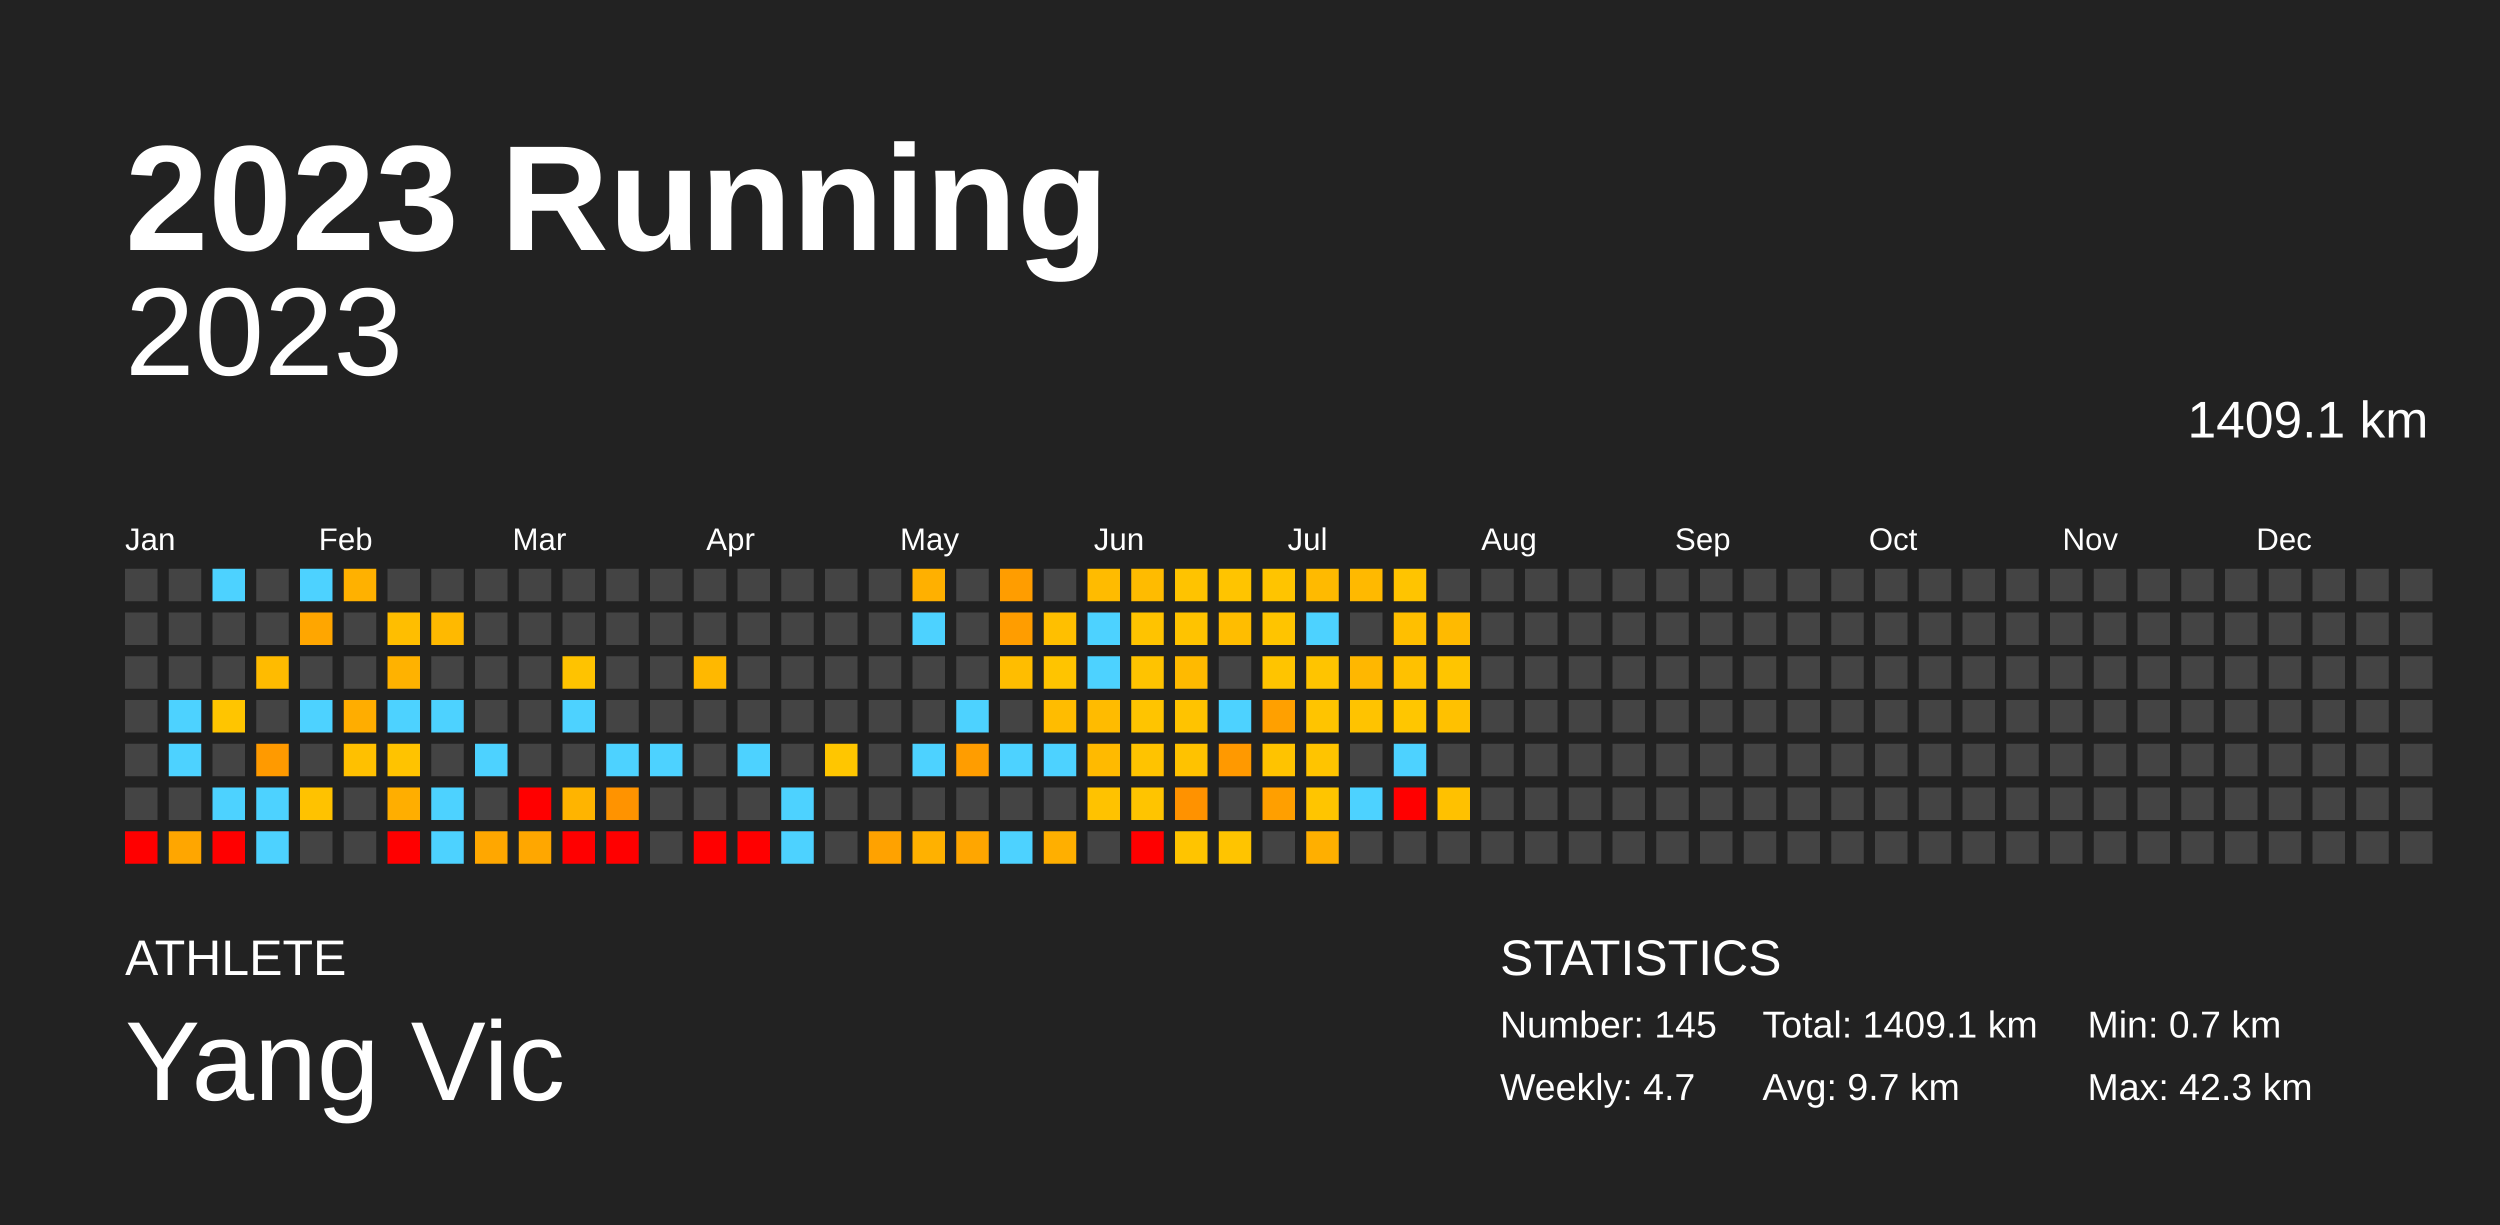
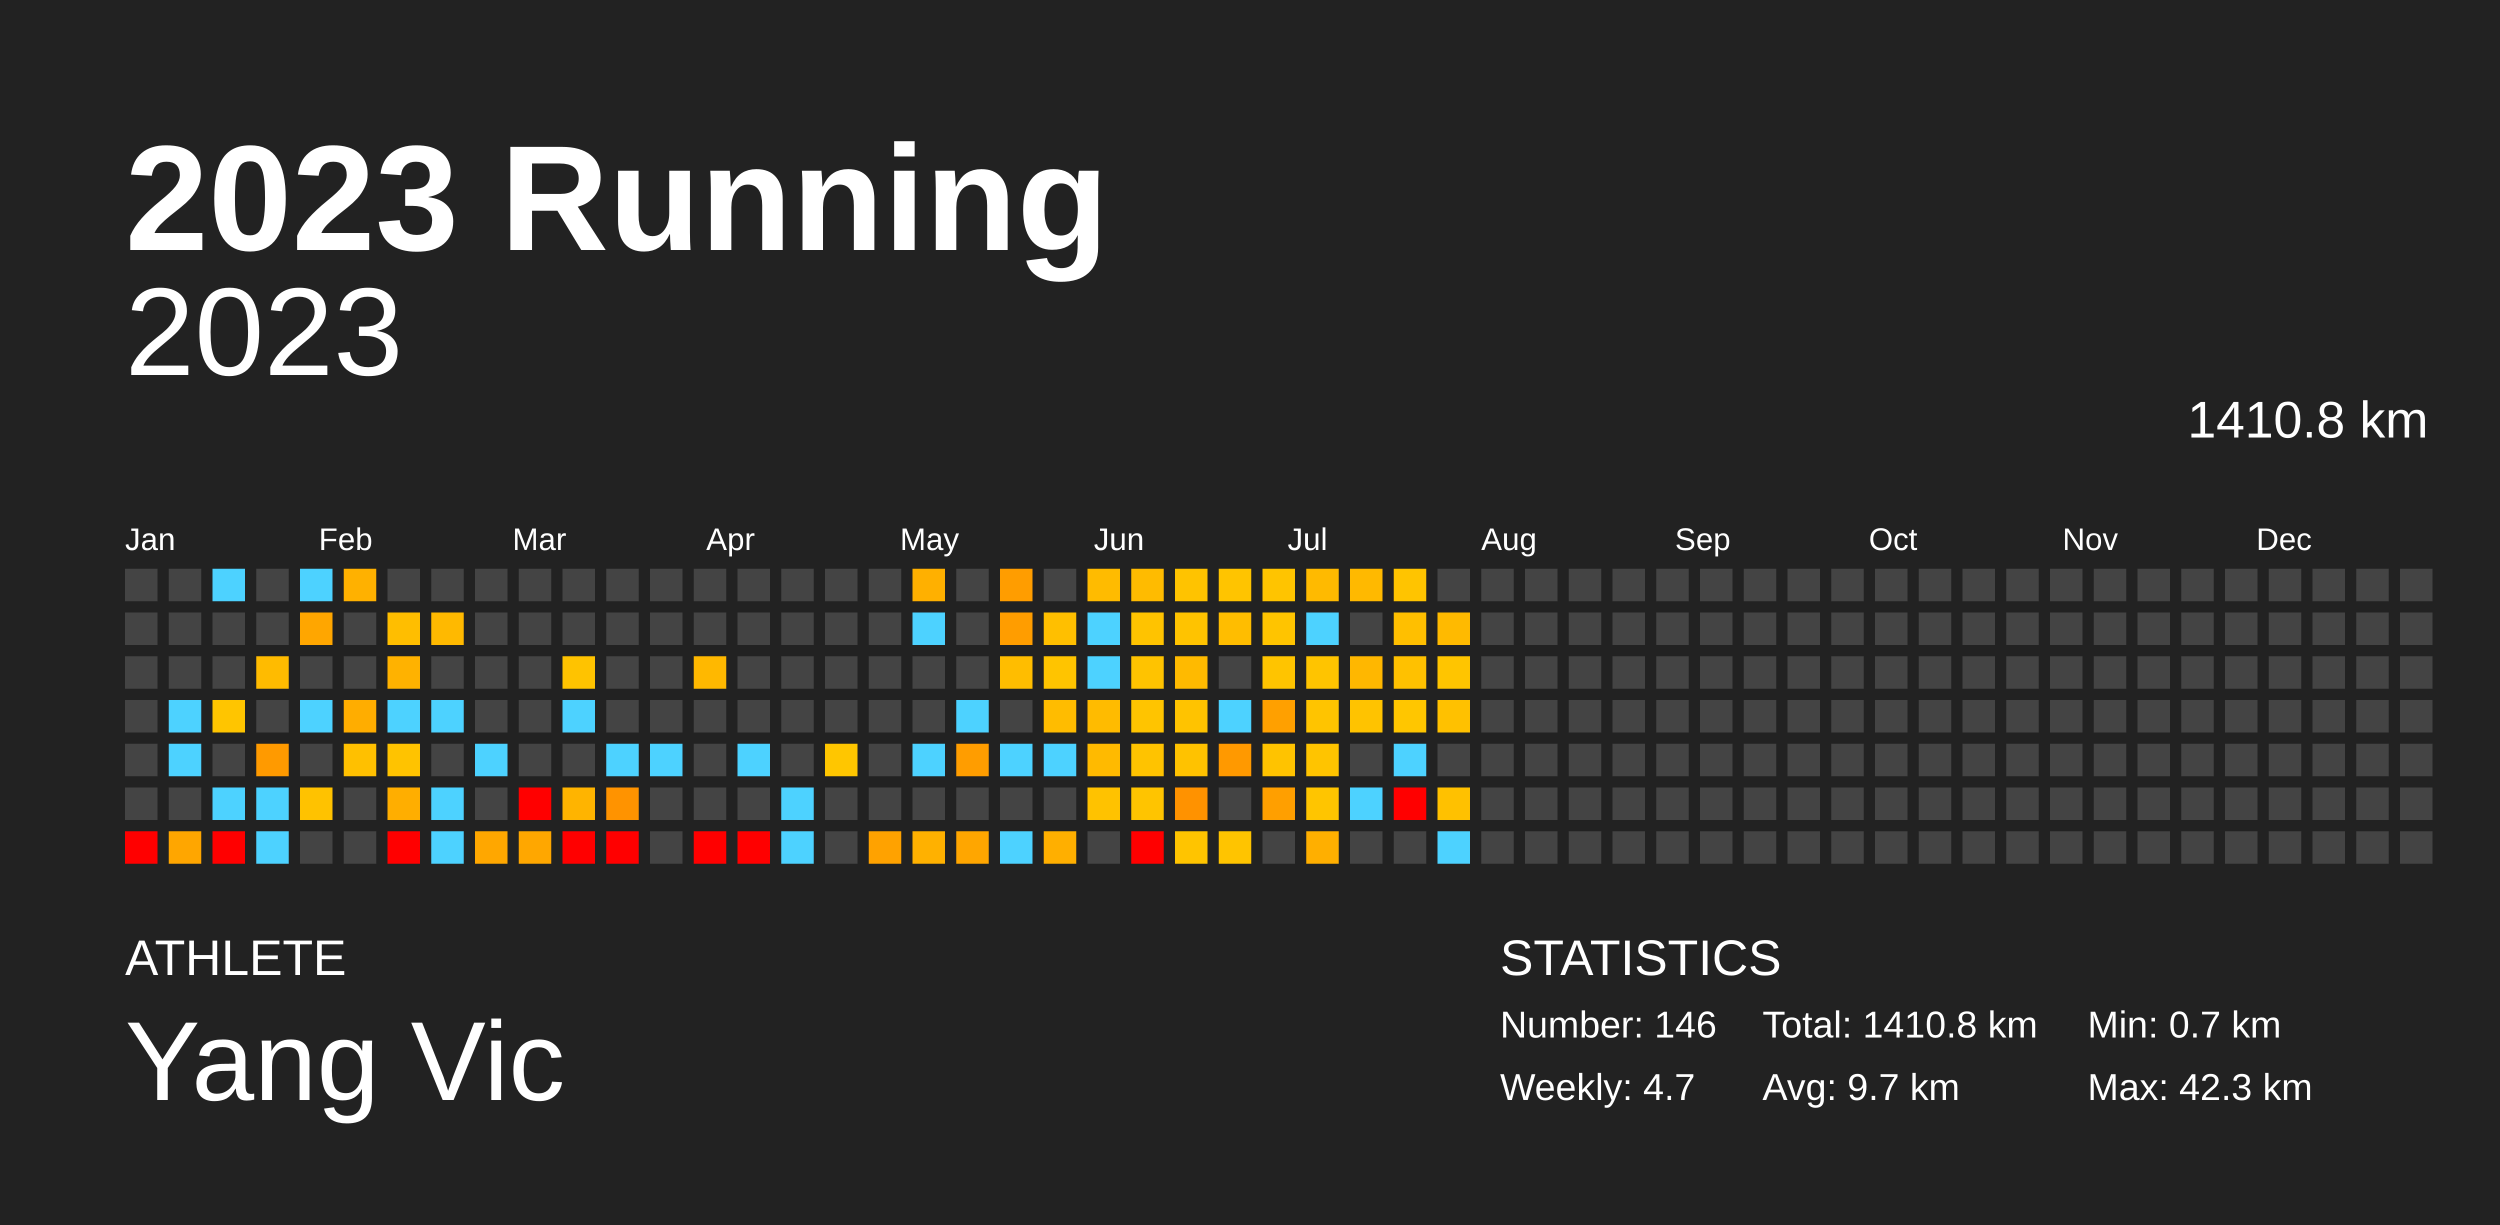
<svg xmlns="http://www.w3.org/2000/svg" baseProfile="full" height="98mm" version="1.1" viewBox="0,0,200,98" width="200mm">
  <defs />
  <rect fill="#222222" height="98" width="200" x="0" y="0" />
  <text fill="#FFFFFF" style="font-size:12px; font-family:Arial; font-weight:bold;" x="10" y="20">2023 Running</text>
  <text fill="#FFFFFF" style="font-size:4px; font-family:Arial" x="10" y="78">ATHLETE</text>
  <text fill="#FFFFFF" style="font-size:9px; font-family:Arial" x="10" y="88">Yang Vic</text>
  <text fill="#FFFFFF" style="font-size:4px; font-family:Arial" x="120" y="78">STATISTICS</text>
-   <text fill="#FFFFFF" style="font-size:3px; font-family:Arial" x="120" y="83">Number: 145</text>
+   <text fill="#FFFFFF" style="font-size:3px; font-family:Arial" x="120" y="83">Number: 146</text>
  <text fill="#FFFFFF" style="font-size:3px; font-family:Arial" x="120" y="88">Weekly: 4.7</text>
-   <text fill="#FFFFFF" style="font-size:3px; font-family:Arial" x="141" y="83">Total: 1409.1 km</text>
+   <text fill="#FFFFFF" style="font-size:3px; font-family:Arial" x="141" y="83">Total: 1410.8 km</text>
  <text fill="#FFFFFF" style="font-size:3px; font-family:Arial" x="141" y="88">Avg: 9.7 km</text>
  <text fill="#FFFFFF" style="font-size:3px; font-family:Arial" x="167" y="83">Min: 0.7 km</text>
  <text fill="#FFFFFF" style="font-size:3px; font-family:Arial" x="167" y="88">Max: 42.3 km</text>
  <text alignment-baseline="hanging" fill="#FFFFFF" style="font-size:10.0px; font-family:Arial;" x="10" y="30">2023</text>
-   <text alignment-baseline="hanging" fill="#FFFFFF" style="font-size:4.125px; font-family:Arial;" x="175" y="35">1409.1 km</text>
+   <text alignment-baseline="hanging" fill="#FFFFFF" style="font-size:4.125px; font-family:Arial;" x="175" y="35">1410.8 km</text>
  <text fill="#FFFFFF" style="font-size:2.5px; font-family:Arial" x="10.0" y="44">Jan</text>
  <text fill="#FFFFFF" style="font-size:2.5px; font-family:Arial" x="25.5" y="44">Feb</text>
  <text fill="#FFFFFF" style="font-size:2.5px; font-family:Arial" x="41.0" y="44">Mar</text>
  <text fill="#FFFFFF" style="font-size:2.5px; font-family:Arial" x="56.5" y="44">Apr</text>
  <text fill="#FFFFFF" style="font-size:2.5px; font-family:Arial" x="72.0" y="44">May</text>
  <text fill="#FFFFFF" style="font-size:2.5px; font-family:Arial" x="87.5" y="44">Jun</text>
  <text fill="#FFFFFF" style="font-size:2.5px; font-family:Arial" x="103.0" y="44">Jul</text>
  <text fill="#FFFFFF" style="font-size:2.5px; font-family:Arial" x="118.5" y="44">Aug</text>
  <text fill="#FFFFFF" style="font-size:2.5px; font-family:Arial" x="134.0" y="44">Sep</text>
  <text fill="#FFFFFF" style="font-size:2.5px; font-family:Arial" x="149.5" y="44">Oct</text>
  <text fill="#FFFFFF" style="font-size:2.5px; font-family:Arial" x="165.0" y="44">Nov</text>
  <text fill="#FFFFFF" style="font-size:2.5px; font-family:Arial" x="180.5" y="44">Dec</text>
  <rect fill="#444444" height="2.6" width="2.6" x="10.0" y="45.5" />
  <rect fill="#444444" height="2.6" width="2.6" x="10.0" y="49.0" />
  <rect fill="#444444" height="2.6" width="2.6" x="10.0" y="52.5" />
  <rect fill="#444444" height="2.6" width="2.6" x="10.0" y="56.0" />
  <rect fill="#444444" height="2.6" width="2.6" x="10.0" y="59.5" />
  <rect fill="#444444" height="2.6" width="2.6" x="10.0" y="63.0" />
  <rect fill="red" height="2.6" width="2.6" x="10.0" y="66.5" />
  <rect fill="#444444" height="2.6" width="2.6" x="13.5" y="45.5" />
  <rect fill="#444444" height="2.6" width="2.6" x="13.5" y="49.0" />
  <rect fill="#444444" height="2.6" width="2.6" x="13.5" y="52.5" />
  <rect fill="#4dd2ff" height="2.6" width="2.6" x="13.5" y="56.0" />
  <rect fill="#4dd2ff" height="2.6" width="2.6" x="13.5" y="59.5" />
  <rect fill="#444444" height="2.6" width="2.6" x="13.5" y="63.0" />
  <rect fill="#ffa600" height="2.6" width="2.6" x="13.5" y="66.5" />
  <rect fill="#4dd2ff" height="2.6" width="2.6" x="17.0" y="45.5" />
  <rect fill="#444444" height="2.6" width="2.6" x="17.0" y="49.0" />
  <rect fill="#444444" height="2.6" width="2.6" x="17.0" y="52.5" />
  <rect fill="#ffc500" height="2.6" width="2.6" x="17.0" y="56.0" />
  <rect fill="#444444" height="2.6" width="2.6" x="17.0" y="59.5" />
  <rect fill="#4dd2ff" height="2.6" width="2.6" x="17.0" y="63.0" />
  <rect fill="red" height="2.6" width="2.6" x="17.0" y="66.5" />
  <rect fill="#444444" height="2.6" width="2.6" x="20.5" y="45.5" />
  <rect fill="#444444" height="2.6" width="2.6" x="20.5" y="49.0" />
  <rect fill="#ffbb00" height="2.6" width="2.6" x="20.5" y="52.5" />
  <rect fill="#444444" height="2.6" width="2.6" x="20.5" y="56.0" />
  <rect fill="#ff9a00" height="2.6" width="2.6" x="20.5" y="59.5" />
  <rect fill="#4dd2ff" height="2.6" width="2.6" x="20.5" y="63.0" />
  <rect fill="#4dd2ff" height="2.6" width="2.6" x="20.5" y="66.5" />
  <rect fill="#4dd2ff" height="2.6" width="2.6" x="24.0" y="45.5" />
  <rect fill="#ffa600" height="2.6" width="2.6" x="24.0" y="49.0" />
  <rect fill="#444444" height="2.6" width="2.6" x="24.0" y="52.5" />
  <rect fill="#4dd2ff" height="2.6" width="2.6" x="24.0" y="56.0" />
  <rect fill="#444444" height="2.6" width="2.6" x="24.0" y="59.5" />
  <rect fill="#ffc200" height="2.6" width="2.6" x="24.0" y="63.0" />
  <rect fill="#444444" height="2.6" width="2.6" x="24.0" y="66.5" />
  <rect fill="#ffb100" height="2.6" width="2.6" x="27.5" y="45.5" />
  <rect fill="#444444" height="2.6" width="2.6" x="27.5" y="49.0" />
  <rect fill="#444444" height="2.6" width="2.6" x="27.5" y="52.5" />
  <rect fill="#ffad00" height="2.6" width="2.6" x="27.5" y="56.0" />
  <rect fill="#ffc000" height="2.6" width="2.6" x="27.5" y="59.5" />
  <rect fill="#444444" height="2.6" width="2.6" x="27.5" y="63.0" />
  <rect fill="#444444" height="2.6" width="2.6" x="27.5" y="66.5" />
  <rect fill="#444444" height="2.6" width="2.6" x="31.0" y="45.5" />
  <rect fill="#ffbe00" height="2.6" width="2.6" x="31.0" y="49.0" />
  <rect fill="#ffb200" height="2.6" width="2.6" x="31.0" y="52.5" />
  <rect fill="#4dd2ff" height="2.6" width="2.6" x="31.0" y="56.0" />
  <rect fill="#ffc300" height="2.6" width="2.6" x="31.0" y="59.5" />
  <rect fill="#ffae00" height="2.6" width="2.6" x="31.0" y="63.0" />
  <rect fill="red" height="2.6" width="2.6" x="31.0" y="66.5" />
  <rect fill="#444444" height="2.6" width="2.6" x="34.5" y="45.5" />
  <rect fill="#ffb900" height="2.6" width="2.6" x="34.5" y="49.0" />
  <rect fill="#444444" height="2.6" width="2.6" x="34.5" y="52.5" />
  <rect fill="#4dd2ff" height="2.6" width="2.6" x="34.5" y="56.0" />
  <rect fill="#444444" height="2.6" width="2.6" x="34.5" y="59.5" />
  <rect fill="#4dd2ff" height="2.6" width="2.6" x="34.5" y="63.0" />
  <rect fill="#4dd2ff" height="2.6" width="2.6" x="34.5" y="66.5" />
  <rect fill="#444444" height="2.6" width="2.6" x="38.0" y="45.5" />
  <rect fill="#444444" height="2.6" width="2.6" x="38.0" y="49.0" />
  <rect fill="#444444" height="2.6" width="2.6" x="38.0" y="52.5" />
  <rect fill="#444444" height="2.6" width="2.6" x="38.0" y="56.0" />
  <rect fill="#4dd2ff" height="2.6" width="2.6" x="38.0" y="59.5" />
  <rect fill="#444444" height="2.6" width="2.6" x="38.0" y="63.0" />
  <rect fill="#ffa700" height="2.6" width="2.6" x="38.0" y="66.5" />
  <rect fill="#444444" height="2.6" width="2.6" x="41.5" y="45.5" />
  <rect fill="#444444" height="2.6" width="2.6" x="41.5" y="49.0" />
  <rect fill="#444444" height="2.6" width="2.6" x="41.5" y="52.5" />
  <rect fill="#444444" height="2.6" width="2.6" x="41.5" y="56.0" />
  <rect fill="#444444" height="2.6" width="2.6" x="41.5" y="59.5" />
  <rect fill="red" height="2.6" width="2.6" x="41.5" y="63.0" />
  <rect fill="#ffa700" height="2.6" width="2.6" x="41.5" y="66.5" />
  <rect fill="#444444" height="2.6" width="2.6" x="45.0" y="45.5" />
  <rect fill="#444444" height="2.6" width="2.6" x="45.0" y="49.0" />
  <rect fill="#ffc300" height="2.6" width="2.6" x="45.0" y="52.5" />
  <rect fill="#4dd2ff" height="2.6" width="2.6" x="45.0" y="56.0" />
  <rect fill="#444444" height="2.6" width="2.6" x="45.0" y="59.5" />
  <rect fill="#ffb400" height="2.6" width="2.6" x="45.0" y="63.0" />
  <rect fill="red" height="2.6" width="2.6" x="45.0" y="66.5" />
  <rect fill="#444444" height="2.6" width="2.6" x="48.5" y="45.5" />
  <rect fill="#444444" height="2.6" width="2.6" x="48.5" y="49.0" />
  <rect fill="#444444" height="2.6" width="2.6" x="48.5" y="52.5" />
  <rect fill="#444444" height="2.6" width="2.6" x="48.5" y="56.0" />
  <rect fill="#4dd2ff" height="2.6" width="2.6" x="48.5" y="59.5" />
  <rect fill="#ff9300" height="2.6" width="2.6" x="48.5" y="63.0" />
  <rect fill="red" height="2.6" width="2.6" x="48.5" y="66.5" />
  <rect fill="#444444" height="2.6" width="2.6" x="52.0" y="45.5" />
  <rect fill="#444444" height="2.6" width="2.6" x="52.0" y="49.0" />
  <rect fill="#444444" height="2.6" width="2.6" x="52.0" y="52.5" />
  <rect fill="#444444" height="2.6" width="2.6" x="52.0" y="56.0" />
  <rect fill="#4dd2ff" height="2.6" width="2.6" x="52.0" y="59.5" />
  <rect fill="#444444" height="2.6" width="2.6" x="52.0" y="63.0" />
  <rect fill="#444444" height="2.6" width="2.6" x="52.0" y="66.5" />
  <rect fill="#444444" height="2.6" width="2.6" x="55.5" y="45.5" />
  <rect fill="#444444" height="2.6" width="2.6" x="55.5" y="49.0" />
  <rect fill="#ffb800" height="2.6" width="2.6" x="55.5" y="52.5" />
  <rect fill="#444444" height="2.6" width="2.6" x="55.5" y="56.0" />
  <rect fill="#444444" height="2.6" width="2.6" x="55.5" y="59.5" />
  <rect fill="#444444" height="2.6" width="2.6" x="55.5" y="63.0" />
  <rect fill="red" height="2.6" width="2.6" x="55.5" y="66.5" />
  <rect fill="#444444" height="2.6" width="2.6" x="59.0" y="45.5" />
  <rect fill="#444444" height="2.6" width="2.6" x="59.0" y="49.0" />
  <rect fill="#444444" height="2.6" width="2.6" x="59.0" y="52.5" />
  <rect fill="#444444" height="2.6" width="2.6" x="59.0" y="56.0" />
  <rect fill="#4dd2ff" height="2.6" width="2.6" x="59.0" y="59.5" />
  <rect fill="#444444" height="2.6" width="2.6" x="59.0" y="63.0" />
  <rect fill="red" height="2.6" width="2.6" x="59.0" y="66.5" />
  <rect fill="#444444" height="2.6" width="2.6" x="62.5" y="45.5" />
  <rect fill="#444444" height="2.6" width="2.6" x="62.5" y="49.0" />
  <rect fill="#444444" height="2.6" width="2.6" x="62.5" y="52.5" />
  <rect fill="#444444" height="2.6" width="2.6" x="62.5" y="56.0" />
  <rect fill="#444444" height="2.6" width="2.6" x="62.5" y="59.5" />
  <rect fill="#4dd2ff" height="2.6" width="2.6" x="62.5" y="63.0" />
  <rect fill="#4dd2ff" height="2.6" width="2.6" x="62.5" y="66.5" />
  <rect fill="#444444" height="2.6" width="2.6" x="66.0" y="45.5" />
  <rect fill="#444444" height="2.6" width="2.6" x="66.0" y="49.0" />
  <rect fill="#444444" height="2.6" width="2.6" x="66.0" y="52.5" />
  <rect fill="#444444" height="2.6" width="2.6" x="66.0" y="56.0" />
  <rect fill="#ffc600" height="2.6" width="2.6" x="66.0" y="59.5" />
  <rect fill="#444444" height="2.6" width="2.6" x="66.0" y="63.0" />
  <rect fill="#444444" height="2.6" width="2.6" x="66.0" y="66.5" />
  <rect fill="#444444" height="2.6" width="2.6" x="69.5" y="45.5" />
  <rect fill="#444444" height="2.6" width="2.6" x="69.5" y="49.0" />
  <rect fill="#444444" height="2.6" width="2.6" x="69.5" y="52.5" />
  <rect fill="#444444" height="2.6" width="2.6" x="69.5" y="56.0" />
  <rect fill="#444444" height="2.6" width="2.6" x="69.5" y="59.5" />
  <rect fill="#444444" height="2.6" width="2.6" x="69.5" y="63.0" />
  <rect fill="#ffa200" height="2.6" width="2.6" x="69.5" y="66.5" />
  <rect fill="#ffb000" height="2.6" width="2.6" x="73.0" y="45.5" />
  <rect fill="#4dd2ff" height="2.6" width="2.6" x="73.0" y="49.0" />
  <rect fill="#444444" height="2.6" width="2.6" x="73.0" y="52.5" />
  <rect fill="#444444" height="2.6" width="2.6" x="73.0" y="56.0" />
  <rect fill="#4dd2ff" height="2.6" width="2.6" x="73.0" y="59.5" />
  <rect fill="#444444" height="2.6" width="2.6" x="73.0" y="63.0" />
  <rect fill="#ffb100" height="2.6" width="2.6" x="73.0" y="66.5" />
  <rect fill="#444444" height="2.6" width="2.6" x="76.5" y="45.5" />
  <rect fill="#444444" height="2.6" width="2.6" x="76.5" y="49.0" />
  <rect fill="#444444" height="2.6" width="2.6" x="76.5" y="52.5" />
  <rect fill="#4dd2ff" height="2.6" width="2.6" x="76.5" y="56.0" />
  <rect fill="#ff9d00" height="2.6" width="2.6" x="76.5" y="59.5" />
  <rect fill="#444444" height="2.6" width="2.6" x="76.5" y="63.0" />
  <rect fill="#ffa600" height="2.6" width="2.6" x="76.5" y="66.5" />
  <rect fill="#ff9d00" height="2.6" width="2.6" x="80.0" y="45.5" />
  <rect fill="#ff9d00" height="2.6" width="2.6" x="80.0" y="49.0" />
  <rect fill="#ffbd00" height="2.6" width="2.6" x="80.0" y="52.5" />
  <rect fill="#444444" height="2.6" width="2.6" x="80.0" y="56.0" />
  <rect fill="#4dd2ff" height="2.6" width="2.6" x="80.0" y="59.5" />
  <rect fill="#444444" height="2.6" width="2.6" x="80.0" y="63.0" />
  <rect fill="#4dd2ff" height="2.6" width="2.6" x="80.0" y="66.5" />
  <rect fill="#444444" height="2.6" width="2.6" x="83.5" y="45.5" />
  <rect fill="#ffbf00" height="2.6" width="2.6" x="83.5" y="49.0" />
  <rect fill="#ffc400" height="2.6" width="2.6" x="83.5" y="52.5" />
  <rect fill="#ffbc00" height="2.6" width="2.6" x="83.5" y="56.0" />
  <rect fill="#4dd2ff" height="2.6" width="2.6" x="83.5" y="59.5" />
  <rect fill="#444444" height="2.6" width="2.6" x="83.5" y="63.0" />
  <rect fill="#ffaf00" height="2.6" width="2.6" x="83.5" y="66.5" />
  <rect fill="#ffbb00" height="2.6" width="2.6" x="87.0" y="45.5" />
  <rect fill="#4dd2ff" height="2.6" width="2.6" x="87.0" y="49.0" />
  <rect fill="#4dd2ff" height="2.6" width="2.6" x="87.0" y="52.5" />
  <rect fill="#ffbb00" height="2.6" width="2.6" x="87.0" y="56.0" />
  <rect fill="#ffba00" height="2.6" width="2.6" x="87.0" y="59.5" />
  <rect fill="#ffc200" height="2.6" width="2.6" x="87.0" y="63.0" />
  <rect fill="#444444" height="2.6" width="2.6" x="87.0" y="66.5" />
  <rect fill="#ffbb00" height="2.6" width="2.6" x="90.5" y="45.5" />
  <rect fill="#ffc300" height="2.6" width="2.6" x="90.5" y="49.0" />
  <rect fill="#ffc300" height="2.6" width="2.6" x="90.5" y="52.5" />
  <rect fill="#ffc400" height="2.6" width="2.6" x="90.5" y="56.0" />
  <rect fill="#ffc300" height="2.6" width="2.6" x="90.5" y="59.5" />
  <rect fill="#ffc400" height="2.6" width="2.6" x="90.5" y="63.0" />
  <rect fill="red" height="2.6" width="2.6" x="90.5" y="66.5" />
  <rect fill="#ffc300" height="2.6" width="2.6" x="94.0" y="45.5" />
  <rect fill="#ffc300" height="2.6" width="2.6" x="94.0" y="49.0" />
  <rect fill="#ffba00" height="2.6" width="2.6" x="94.0" y="52.5" />
  <rect fill="#ffc300" height="2.6" width="2.6" x="94.0" y="56.0" />
  <rect fill="#ffc200" height="2.6" width="2.6" x="94.0" y="59.5" />
  <rect fill="#ff9200" height="2.6" width="2.6" x="94.0" y="63.0" />
  <rect fill="#ffc400" height="2.6" width="2.6" x="94.0" y="66.5" />
  <rect fill="#ffc400" height="2.6" width="2.6" x="97.5" y="45.5" />
  <rect fill="#ffbd00" height="2.6" width="2.6" x="97.5" y="49.0" />
  <rect fill="#444444" height="2.6" width="2.6" x="97.5" y="52.5" />
  <rect fill="#4dd2ff" height="2.6" width="2.6" x="97.5" y="56.0" />
  <rect fill="#ff9900" height="2.6" width="2.6" x="97.5" y="59.5" />
  <rect fill="#444444" height="2.6" width="2.6" x="97.5" y="63.0" />
  <rect fill="#ffc400" height="2.6" width="2.6" x="97.5" y="66.5" />
  <rect fill="#ffc400" height="2.6" width="2.6" x="101.0" y="45.5" />
  <rect fill="#ffc400" height="2.6" width="2.6" x="101.0" y="49.0" />
  <rect fill="#ffc400" height="2.6" width="2.6" x="101.0" y="52.5" />
  <rect fill="#ffa000" height="2.6" width="2.6" x="101.0" y="56.0" />
  <rect fill="#ffc300" height="2.6" width="2.6" x="101.0" y="59.5" />
  <rect fill="#ff9f00" height="2.6" width="2.6" x="101.0" y="63.0" />
  <rect fill="#444444" height="2.6" width="2.6" x="101.0" y="66.5" />
  <rect fill="#ffba00" height="2.6" width="2.6" x="104.5" y="45.5" />
  <rect fill="#4dd2ff" height="2.6" width="2.6" x="104.5" y="49.0" />
  <rect fill="#ffc400" height="2.6" width="2.6" x="104.5" y="52.5" />
  <rect fill="#ffc400" height="2.6" width="2.6" x="104.5" y="56.0" />
  <rect fill="#ffc400" height="2.6" width="2.6" x="104.5" y="59.5" />
  <rect fill="#ffc500" height="2.6" width="2.6" x="104.5" y="63.0" />
  <rect fill="#ffaf00" height="2.6" width="2.6" x="104.5" y="66.5" />
  <rect fill="#ffb900" height="2.6" width="2.6" x="108.0" y="45.5" />
  <rect fill="#444444" height="2.6" width="2.6" x="108.0" y="49.0" />
  <rect fill="#ffb700" height="2.6" width="2.6" x="108.0" y="52.5" />
  <rect fill="#ffc300" height="2.6" width="2.6" x="108.0" y="56.0" />
  <rect fill="#444444" height="2.6" width="2.6" x="108.0" y="59.5" />
  <rect fill="#4dd2ff" height="2.6" width="2.6" x="108.0" y="63.0" />
  <rect fill="#444444" height="2.6" width="2.6" x="108.0" y="66.5" />
  <rect fill="#ffc400" height="2.6" width="2.6" x="111.5" y="45.5" />
  <rect fill="#ffbf00" height="2.6" width="2.6" x="111.5" y="49.0" />
  <rect fill="#ffc100" height="2.6" width="2.6" x="111.5" y="52.5" />
  <rect fill="#ffc600" height="2.6" width="2.6" x="111.5" y="56.0" />
  <rect fill="#4dd2ff" height="2.6" width="2.6" x="111.5" y="59.5" />
  <rect fill="red" height="2.6" width="2.6" x="111.5" y="63.0" />
  <rect fill="#444444" height="2.6" width="2.6" x="111.5" y="66.5" />
  <rect fill="#444444" height="2.6" width="2.6" x="115.0" y="45.5" />
  <rect fill="#ffba00" height="2.6" width="2.6" x="115.0" y="49.0" />
  <rect fill="#ffc500" height="2.6" width="2.6" x="115.0" y="52.5" />
  <rect fill="#ffc100" height="2.6" width="2.6" x="115.0" y="56.0" />
  <rect fill="#444444" height="2.6" width="2.6" x="115.0" y="59.5" />
  <rect fill="#ffc100" height="2.6" width="2.6" x="115.0" y="63.0" />
-   <rect fill="#444444" height="2.6" width="2.6" x="115.0" y="66.5" />
+   <rect fill="#4dd2ff" height="2.6" width="2.6" x="115.0" y="66.5" />
  <rect fill="#444444" height="2.6" width="2.6" x="118.5" y="45.5" />
  <rect fill="#444444" height="2.6" width="2.6" x="118.5" y="49.0" />
  <rect fill="#444444" height="2.6" width="2.6" x="118.5" y="52.5" />
  <rect fill="#444444" height="2.6" width="2.6" x="118.5" y="56.0" />
  <rect fill="#444444" height="2.6" width="2.6" x="118.5" y="59.5" />
  <rect fill="#444444" height="2.6" width="2.6" x="118.5" y="63.0" />
  <rect fill="#444444" height="2.6" width="2.6" x="118.5" y="66.5" />
  <rect fill="#444444" height="2.6" width="2.6" x="122.0" y="45.5" />
  <rect fill="#444444" height="2.6" width="2.6" x="122.0" y="49.0" />
  <rect fill="#444444" height="2.6" width="2.6" x="122.0" y="52.5" />
  <rect fill="#444444" height="2.6" width="2.6" x="122.0" y="56.0" />
  <rect fill="#444444" height="2.6" width="2.6" x="122.0" y="59.5" />
  <rect fill="#444444" height="2.6" width="2.6" x="122.0" y="63.0" />
  <rect fill="#444444" height="2.6" width="2.6" x="122.0" y="66.5" />
  <rect fill="#444444" height="2.6" width="2.6" x="125.5" y="45.5" />
  <rect fill="#444444" height="2.6" width="2.6" x="125.5" y="49.0" />
  <rect fill="#444444" height="2.6" width="2.6" x="125.5" y="52.5" />
  <rect fill="#444444" height="2.6" width="2.6" x="125.5" y="56.0" />
  <rect fill="#444444" height="2.6" width="2.6" x="125.5" y="59.5" />
  <rect fill="#444444" height="2.6" width="2.6" x="125.5" y="63.0" />
  <rect fill="#444444" height="2.6" width="2.6" x="125.5" y="66.5" />
  <rect fill="#444444" height="2.6" width="2.6" x="129.0" y="45.5" />
  <rect fill="#444444" height="2.6" width="2.6" x="129.0" y="49.0" />
  <rect fill="#444444" height="2.6" width="2.6" x="129.0" y="52.5" />
  <rect fill="#444444" height="2.6" width="2.6" x="129.0" y="56.0" />
  <rect fill="#444444" height="2.6" width="2.6" x="129.0" y="59.5" />
  <rect fill="#444444" height="2.6" width="2.6" x="129.0" y="63.0" />
  <rect fill="#444444" height="2.6" width="2.6" x="129.0" y="66.5" />
  <rect fill="#444444" height="2.6" width="2.6" x="132.5" y="45.5" />
  <rect fill="#444444" height="2.6" width="2.6" x="132.5" y="49.0" />
  <rect fill="#444444" height="2.6" width="2.6" x="132.5" y="52.5" />
  <rect fill="#444444" height="2.6" width="2.6" x="132.5" y="56.0" />
  <rect fill="#444444" height="2.6" width="2.6" x="132.5" y="59.5" />
  <rect fill="#444444" height="2.6" width="2.6" x="132.5" y="63.0" />
  <rect fill="#444444" height="2.6" width="2.6" x="132.5" y="66.5" />
  <rect fill="#444444" height="2.6" width="2.6" x="136.0" y="45.5" />
  <rect fill="#444444" height="2.6" width="2.6" x="136.0" y="49.0" />
  <rect fill="#444444" height="2.6" width="2.6" x="136.0" y="52.5" />
  <rect fill="#444444" height="2.6" width="2.6" x="136.0" y="56.0" />
  <rect fill="#444444" height="2.6" width="2.6" x="136.0" y="59.5" />
  <rect fill="#444444" height="2.6" width="2.6" x="136.0" y="63.0" />
  <rect fill="#444444" height="2.6" width="2.6" x="136.0" y="66.5" />
  <rect fill="#444444" height="2.6" width="2.6" x="139.5" y="45.5" />
  <rect fill="#444444" height="2.6" width="2.6" x="139.5" y="49.0" />
  <rect fill="#444444" height="2.6" width="2.6" x="139.5" y="52.5" />
  <rect fill="#444444" height="2.6" width="2.6" x="139.5" y="56.0" />
  <rect fill="#444444" height="2.6" width="2.6" x="139.5" y="59.5" />
  <rect fill="#444444" height="2.6" width="2.6" x="139.5" y="63.0" />
  <rect fill="#444444" height="2.6" width="2.6" x="139.5" y="66.5" />
  <rect fill="#444444" height="2.6" width="2.6" x="143.0" y="45.5" />
  <rect fill="#444444" height="2.6" width="2.6" x="143.0" y="49.0" />
  <rect fill="#444444" height="2.6" width="2.6" x="143.0" y="52.5" />
  <rect fill="#444444" height="2.6" width="2.6" x="143.0" y="56.0" />
  <rect fill="#444444" height="2.6" width="2.6" x="143.0" y="59.5" />
  <rect fill="#444444" height="2.6" width="2.6" x="143.0" y="63.0" />
  <rect fill="#444444" height="2.6" width="2.6" x="143.0" y="66.5" />
  <rect fill="#444444" height="2.6" width="2.6" x="146.5" y="45.5" />
  <rect fill="#444444" height="2.6" width="2.6" x="146.5" y="49.0" />
  <rect fill="#444444" height="2.6" width="2.6" x="146.5" y="52.5" />
  <rect fill="#444444" height="2.6" width="2.6" x="146.5" y="56.0" />
  <rect fill="#444444" height="2.6" width="2.6" x="146.5" y="59.5" />
  <rect fill="#444444" height="2.6" width="2.6" x="146.5" y="63.0" />
  <rect fill="#444444" height="2.6" width="2.6" x="146.5" y="66.5" />
  <rect fill="#444444" height="2.6" width="2.6" x="150.0" y="45.5" />
  <rect fill="#444444" height="2.6" width="2.6" x="150.0" y="49.0" />
  <rect fill="#444444" height="2.6" width="2.6" x="150.0" y="52.5" />
  <rect fill="#444444" height="2.6" width="2.6" x="150.0" y="56.0" />
  <rect fill="#444444" height="2.6" width="2.6" x="150.0" y="59.5" />
  <rect fill="#444444" height="2.6" width="2.6" x="150.0" y="63.0" />
  <rect fill="#444444" height="2.6" width="2.6" x="150.0" y="66.5" />
  <rect fill="#444444" height="2.6" width="2.6" x="153.5" y="45.5" />
  <rect fill="#444444" height="2.6" width="2.6" x="153.5" y="49.0" />
  <rect fill="#444444" height="2.6" width="2.6" x="153.5" y="52.5" />
  <rect fill="#444444" height="2.6" width="2.6" x="153.5" y="56.0" />
  <rect fill="#444444" height="2.6" width="2.6" x="153.5" y="59.5" />
  <rect fill="#444444" height="2.6" width="2.6" x="153.5" y="63.0" />
  <rect fill="#444444" height="2.6" width="2.6" x="153.5" y="66.5" />
  <rect fill="#444444" height="2.6" width="2.6" x="157.0" y="45.5" />
  <rect fill="#444444" height="2.6" width="2.6" x="157.0" y="49.0" />
  <rect fill="#444444" height="2.6" width="2.6" x="157.0" y="52.5" />
  <rect fill="#444444" height="2.6" width="2.6" x="157.0" y="56.0" />
  <rect fill="#444444" height="2.6" width="2.6" x="157.0" y="59.5" />
  <rect fill="#444444" height="2.6" width="2.6" x="157.0" y="63.0" />
  <rect fill="#444444" height="2.6" width="2.6" x="157.0" y="66.5" />
  <rect fill="#444444" height="2.6" width="2.6" x="160.5" y="45.5" />
  <rect fill="#444444" height="2.6" width="2.6" x="160.5" y="49.0" />
  <rect fill="#444444" height="2.6" width="2.6" x="160.5" y="52.5" />
  <rect fill="#444444" height="2.6" width="2.6" x="160.5" y="56.0" />
  <rect fill="#444444" height="2.6" width="2.6" x="160.5" y="59.5" />
  <rect fill="#444444" height="2.6" width="2.6" x="160.5" y="63.0" />
  <rect fill="#444444" height="2.6" width="2.6" x="160.5" y="66.5" />
  <rect fill="#444444" height="2.6" width="2.6" x="164.0" y="45.5" />
  <rect fill="#444444" height="2.6" width="2.6" x="164.0" y="49.0" />
  <rect fill="#444444" height="2.6" width="2.6" x="164.0" y="52.5" />
  <rect fill="#444444" height="2.6" width="2.6" x="164.0" y="56.0" />
  <rect fill="#444444" height="2.6" width="2.6" x="164.0" y="59.5" />
  <rect fill="#444444" height="2.6" width="2.6" x="164.0" y="63.0" />
  <rect fill="#444444" height="2.6" width="2.6" x="164.0" y="66.5" />
  <rect fill="#444444" height="2.6" width="2.6" x="167.5" y="45.5" />
  <rect fill="#444444" height="2.6" width="2.6" x="167.5" y="49.0" />
  <rect fill="#444444" height="2.6" width="2.6" x="167.5" y="52.5" />
  <rect fill="#444444" height="2.6" width="2.6" x="167.5" y="56.0" />
  <rect fill="#444444" height="2.6" width="2.6" x="167.5" y="59.5" />
  <rect fill="#444444" height="2.6" width="2.6" x="167.5" y="63.0" />
  <rect fill="#444444" height="2.6" width="2.6" x="167.5" y="66.5" />
  <rect fill="#444444" height="2.6" width="2.6" x="171.0" y="45.5" />
  <rect fill="#444444" height="2.6" width="2.6" x="171.0" y="49.0" />
  <rect fill="#444444" height="2.6" width="2.6" x="171.0" y="52.5" />
  <rect fill="#444444" height="2.6" width="2.6" x="171.0" y="56.0" />
  <rect fill="#444444" height="2.6" width="2.6" x="171.0" y="59.5" />
  <rect fill="#444444" height="2.6" width="2.6" x="171.0" y="63.0" />
  <rect fill="#444444" height="2.6" width="2.6" x="171.0" y="66.5" />
  <rect fill="#444444" height="2.6" width="2.6" x="174.5" y="45.5" />
  <rect fill="#444444" height="2.6" width="2.6" x="174.5" y="49.0" />
  <rect fill="#444444" height="2.6" width="2.6" x="174.5" y="52.5" />
  <rect fill="#444444" height="2.6" width="2.6" x="174.5" y="56.0" />
  <rect fill="#444444" height="2.6" width="2.6" x="174.5" y="59.5" />
  <rect fill="#444444" height="2.6" width="2.6" x="174.5" y="63.0" />
  <rect fill="#444444" height="2.6" width="2.6" x="174.5" y="66.5" />
  <rect fill="#444444" height="2.6" width="2.6" x="178.0" y="45.5" />
  <rect fill="#444444" height="2.6" width="2.6" x="178.0" y="49.0" />
  <rect fill="#444444" height="2.6" width="2.6" x="178.0" y="52.5" />
  <rect fill="#444444" height="2.6" width="2.6" x="178.0" y="56.0" />
  <rect fill="#444444" height="2.6" width="2.6" x="178.0" y="59.5" />
  <rect fill="#444444" height="2.6" width="2.6" x="178.0" y="63.0" />
  <rect fill="#444444" height="2.6" width="2.6" x="178.0" y="66.5" />
  <rect fill="#444444" height="2.6" width="2.6" x="181.5" y="45.5" />
  <rect fill="#444444" height="2.6" width="2.6" x="181.5" y="49.0" />
  <rect fill="#444444" height="2.6" width="2.6" x="181.5" y="52.5" />
  <rect fill="#444444" height="2.6" width="2.6" x="181.5" y="56.0" />
  <rect fill="#444444" height="2.6" width="2.6" x="181.5" y="59.5" />
  <rect fill="#444444" height="2.6" width="2.6" x="181.5" y="63.0" />
  <rect fill="#444444" height="2.6" width="2.6" x="181.5" y="66.5" />
  <rect fill="#444444" height="2.6" width="2.6" x="185.0" y="45.5" />
  <rect fill="#444444" height="2.6" width="2.6" x="185.0" y="49.0" />
  <rect fill="#444444" height="2.6" width="2.6" x="185.0" y="52.5" />
  <rect fill="#444444" height="2.6" width="2.6" x="185.0" y="56.0" />
  <rect fill="#444444" height="2.6" width="2.6" x="185.0" y="59.5" />
  <rect fill="#444444" height="2.6" width="2.6" x="185.0" y="63.0" />
  <rect fill="#444444" height="2.6" width="2.6" x="185.0" y="66.5" />
  <rect fill="#444444" height="2.6" width="2.6" x="188.5" y="45.5" />
  <rect fill="#444444" height="2.6" width="2.6" x="188.5" y="49.0" />
  <rect fill="#444444" height="2.6" width="2.6" x="188.5" y="52.5" />
  <rect fill="#444444" height="2.6" width="2.6" x="188.5" y="56.0" />
  <rect fill="#444444" height="2.6" width="2.6" x="188.5" y="59.5" />
  <rect fill="#444444" height="2.6" width="2.6" x="188.5" y="63.0" />
  <rect fill="#444444" height="2.6" width="2.6" x="188.5" y="66.5" />
  <rect fill="#444444" height="2.6" width="2.6" x="192.0" y="45.5" />
  <rect fill="#444444" height="2.6" width="2.6" x="192.0" y="49.0" />
  <rect fill="#444444" height="2.6" width="2.6" x="192.0" y="52.5" />
  <rect fill="#444444" height="2.6" width="2.6" x="192.0" y="56.0" />
  <rect fill="#444444" height="2.6" width="2.6" x="192.0" y="59.5" />
  <rect fill="#444444" height="2.6" width="2.6" x="192.0" y="63.0" />
  <rect fill="#444444" height="2.6" width="2.6" x="192.0" y="66.5" />
</svg>
